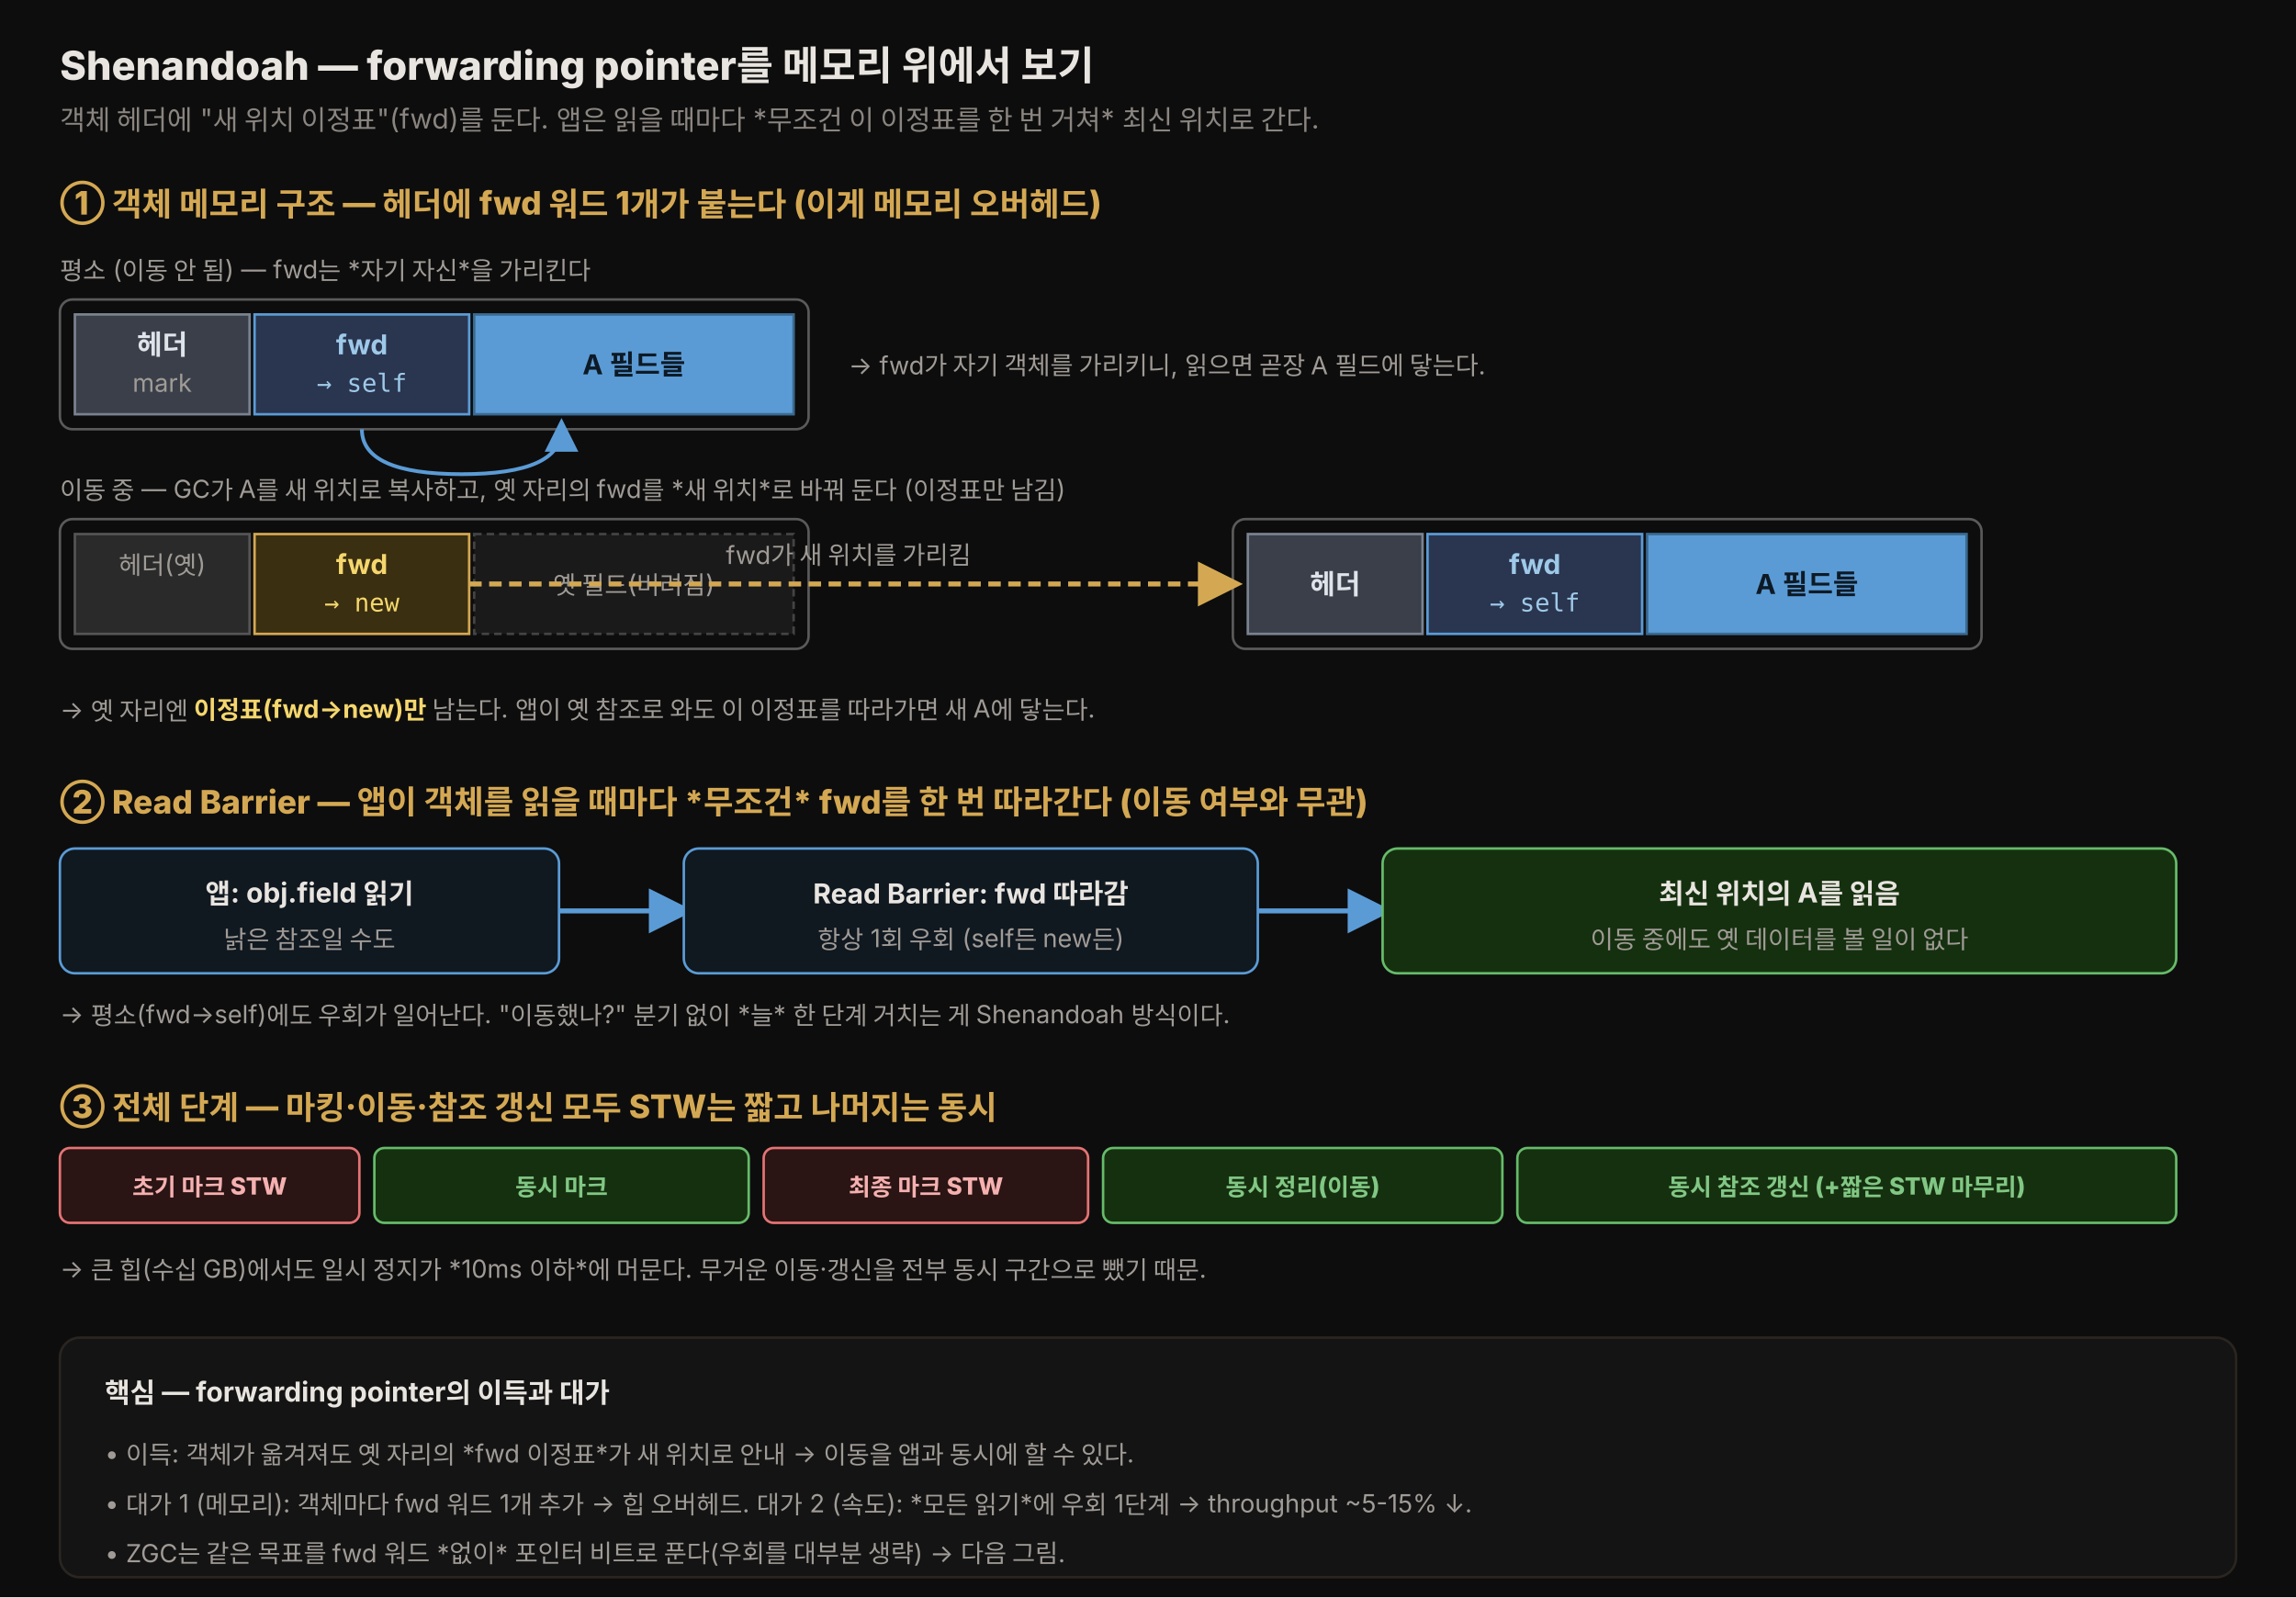
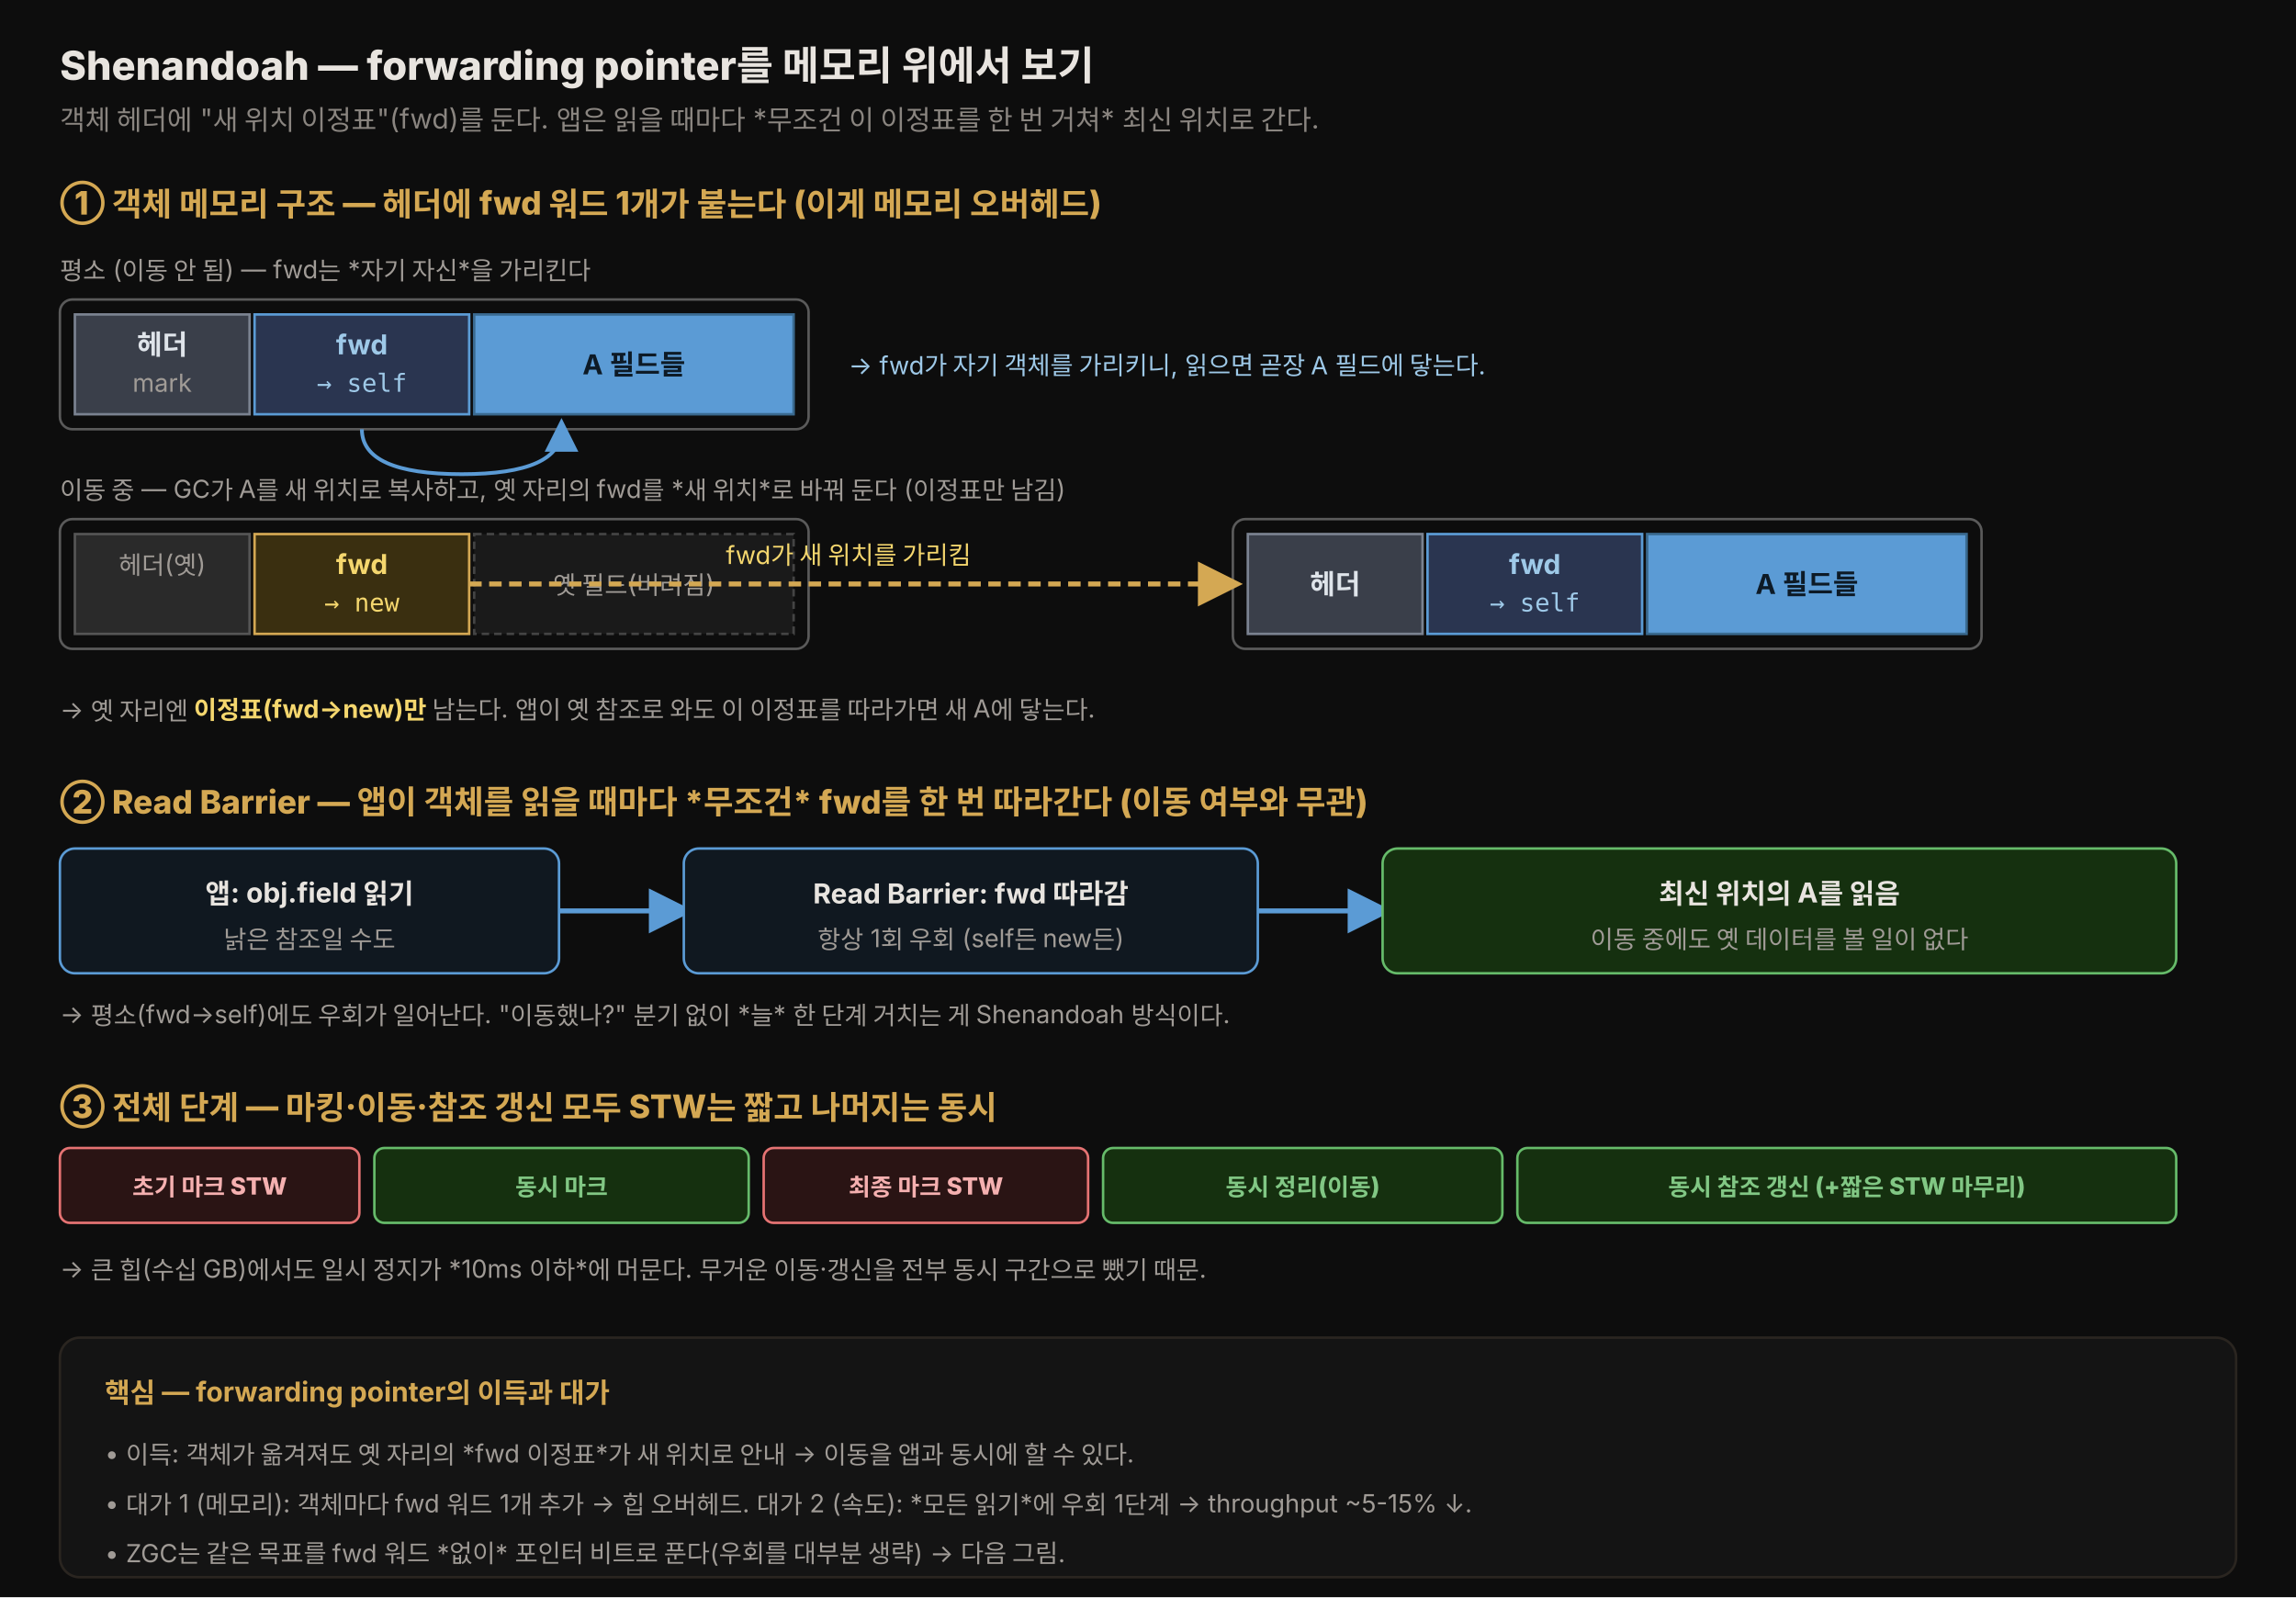
<svg xmlns="http://www.w3.org/2000/svg" viewBox="0 0 920 640" width="100%" role="img" font-family="'Pretendard', -apple-system, 'Apple SD Gothic Neo', 'Noto Sans KR', sans-serif">
  <defs>
    <style>
      .title { font-size: 16px; font-weight: 800; fill: #e8e4df; }
      .sub   { font-size: 11px; fill: rgb(138,133,128); }
      .shead { font-size: 13px; font-weight: 800; fill: rgb(212,168,83); }
      .lbl   { font-size: 11px; font-weight: 700; fill: #e8e4df; }
      .note  { font-size: 10px; fill: rgb(160,155,150); }
      .cell  { font-size: 11px; font-weight: 700; }
      .mono  { font-size: 10px; font-family: 'SFMono-Regular', ui-monospace, monospace; }
    </style>
    <marker id="ar" markerWidth="9" markerHeight="9" refX="6" refY="4.5" orient="auto">
      <path d="M0,0 L9,4.5 L0,9 z" fill="rgb(212,168,83)" />
    </marker>
    <marker id="arB" markerWidth="9" markerHeight="9" refX="6" refY="4.5" orient="auto">
      <path d="M0,0 L9,4.5 L0,9 z" fill="#5b9bd5" />
    </marker>
    <marker id="arF" markerWidth="9" markerHeight="9" refX="6" refY="4.5" orient="auto">
      <path d="M0,0 L9,4.5 L0,9 z" fill="#d4a853" />
    </marker>
  </defs>
  <rect x="0" y="0" width="920" height="640" fill="#0d0d0d" />
  <text x="24" y="32" class="title">Shenandoah — forwarding pointer를 메모리 위에서 보기</text>
  <text x="24" y="52" class="sub">객체 헤더에 "새 위치 이정표"(fwd)를 둔다. 앱은 읽을 때마다 *무조건 이 이정표를 한 번 거쳐* 최신 위치로 간다.</text>
  <text x="24" y="86" class="shead">① 객체 메모리 구조 — 헤더에 fwd 워드 1개가 붙는다 (이게 메모리 오버헤드)</text>
  <text x="24" y="112" class="note">평소 (이동 안 됨) — fwd는 *자기 자신*을 가리킨다</text>
  <g transform="translate(24,120)">
    <rect x="0" y="0" width="300" height="52" rx="5" fill="#0d0d0d" stroke="#5a5a5a" />
    <rect x="6" y="6" width="70" height="40" fill="#3a3f4a" stroke="#7a8290" />
    <text x="41" y="22" class="cell" text-anchor="middle" fill="#dfe4ea">헤더</text>
    <text x="41" y="37" class="note" text-anchor="middle">mark</text>
    <rect x="78" y="6" width="86" height="40" fill="#2a3550" stroke="#5b9bd5" />
    <text x="121" y="22" class="cell" text-anchor="middle" fill="#9ec9e8">fwd</text>
    <text x="121" y="37" class="mono" text-anchor="middle" fill="#9ec9e8">→ self</text>
    <rect x="166" y="6" width="128" height="40" fill="#5b9bd5" stroke="#3a6a90" />
    <text x="230" y="30" class="cell" text-anchor="middle" fill="#0d1a26">A 필드들</text>
    <path d="M121,52 q0,18 40,18 q40,0 40,-18" fill="none" stroke="#5b9bd5" stroke-width="1.5" marker-end="url(#arB)" />
  </g>
-   <text x="340" y="150" class="note" fill="#9ec9e8">→ fwd가 자기 객체를 가리키니, 읽으면 곧장 A 필드에 닿는다.</text>
+   <text x="340" y="150" class="note" style="fill:#9ec9e8">→ fwd가 자기 객체를 가리키니, 읽으면 곧장 A 필드에 닿는다.</text>
  <text x="24" y="200" class="note">이동 중 — GC가 A를 새 위치로 복사하고, 옛 자리의 fwd를 *새 위치*로 바꿔 둔다 (이정표만 남김)</text>
  <g transform="translate(24,208)">
    <rect x="0" y="0" width="300" height="52" rx="5" fill="#0d0d0d" stroke="#5a5a5a" />
    <rect x="6" y="6" width="70" height="40" fill="#2a2a2a" stroke="#555" />
    <text x="41" y="22" class="note" text-anchor="middle">헤더(옛)</text>
    <rect x="78" y="6" width="86" height="40" fill="#3a2f10" stroke="#d4a853" />
    <text x="121" y="22" class="cell" text-anchor="middle" fill="#f5d76e">fwd</text>
    <text x="121" y="37" class="mono" text-anchor="middle" fill="#f5d76e">→ new</text>
    <rect x="166" y="6" width="128" height="40" fill="#1a1a1a" stroke="#444" stroke-dasharray="3,2" />
    <text x="230" y="30" class="note" text-anchor="middle">옛 필드(버려짐)</text>
    <rect x="470" y="0" width="300" height="52" rx="5" fill="#0d0d0d" stroke="#5a5a5a" />
    <rect x="476" y="6" width="70" height="40" fill="#3a3f4a" stroke="#7a8290" />
    <text x="511" y="30" class="cell" text-anchor="middle" fill="#dfe4ea">헤더</text>
    <rect x="548" y="6" width="86" height="40" fill="#2a3550" stroke="#5b9bd5" />
    <text x="591" y="22" class="cell" text-anchor="middle" fill="#9ec9e8">fwd</text>
    <text x="591" y="37" class="mono" text-anchor="middle" fill="#9ec9e8">→ self</text>
    <rect x="636" y="6" width="128" height="40" fill="#5b9bd5" stroke="#3a6a90" />
    <text x="700" y="30" class="cell" text-anchor="middle" fill="#0d1a26">A 필드들</text>
    <line x1="164" y1="26" x2="468" y2="26" stroke="#d4a853" stroke-width="2" stroke-dasharray="5,3" marker-end="url(#arF)" />
-     <text x="316" y="18" class="note" fill="#f5d76e" text-anchor="middle">fwd가 새 위치를 가리킴</text>
+     <text x="316" y="18" class="note" style="fill:#f5d76e" text-anchor="middle">fwd가 새 위치를 가리킴</text>
  </g>
  <text x="24" y="288" class="note">→ 옛 자리엔 <tspan fill="#f5d76e" font-weight="700">이정표(fwd→new)만</tspan> 남는다. 앱이 옛 참조로 와도 이 이정표를 따라가면 새 A에 닿는다.</text>
  <text x="24" y="326" class="shead">② Read Barrier — 앱이 객체를 읽을 때마다 *무조건* fwd를 한 번 따라간다 (이동 여부와 무관)</text>
  <g transform="translate(24,340)">
    <rect x="0" y="0" width="200" height="50" rx="6" fill="#101820" stroke="#5b9bd5" />
    <text x="100" y="22" class="lbl" text-anchor="middle" fill="#9ec9e8">앱: obj.field 읽기</text>
    <text x="100" y="40" class="note" text-anchor="middle">낡은 참조일 수도</text>
    <line x1="200" y1="25" x2="248" y2="25" stroke="#5b9bd5" stroke-width="2" marker-end="url(#arB)" />
    <rect x="250" y="0" width="230" height="50" rx="6" fill="#101820" stroke="#5b9bd5" />
    <text x="365" y="22" class="lbl" text-anchor="middle" fill="#9ec9e8">Read Barrier: fwd 따라감</text>
    <text x="365" y="40" class="note" text-anchor="middle">항상 1회 우회 (self든 new든)</text>
    <line x1="480" y1="25" x2="528" y2="25" stroke="#5b9bd5" stroke-width="2" marker-end="url(#arB)" />
    <rect x="530" y="0" width="318" height="50" rx="6" fill="#15300f" stroke="#66bb6a" />
    <text x="689" y="22" class="lbl" text-anchor="middle" fill="#81c784">최신 위치의 A를 읽음</text>
    <text x="689" y="40" class="note" text-anchor="middle">이동 중에도 옛 데이터를 볼 일이 없다</text>
  </g>
  <text x="24" y="410" class="note">→ 평소(fwd→self)에도 우회가 일어난다. "이동했나?" 분기 없이 *늘* 한 단계 거치는 게 Shenandoah 방식이다.</text>
  <text x="24" y="448" class="shead">③ 전체 단계 — 마킹·이동·참조 갱신 모두 STW는 짧고 나머지는 동시</text>
  <g transform="translate(24,460)" font-size="9.5" font-weight="800">
    <rect x="0" y="0" width="120" height="30" rx="4" fill="#2a1414" stroke="#e57373" />
    <text x="60" y="19" text-anchor="middle" fill="#f5b0b0">초기 마크 STW</text>
    <rect x="126" y="0" width="150" height="30" rx="4" fill="#15300f" stroke="#66bb6a" />
    <text x="201" y="19" text-anchor="middle" fill="#81c784">동시 마크</text>
    <rect x="282" y="0" width="130" height="30" rx="4" fill="#2a1414" stroke="#e57373" />
    <text x="347" y="19" text-anchor="middle" fill="#f5b0b0">최종 마크 STW</text>
    <rect x="418" y="0" width="160" height="30" rx="4" fill="#15300f" stroke="#66bb6a" />
    <text x="498" y="19" text-anchor="middle" fill="#81c784">동시 정리(이동)</text>
    <rect x="584" y="0" width="264" height="30" rx="4" fill="#15300f" stroke="#66bb6a" />
    <text x="716" y="19" text-anchor="middle" fill="#81c784">동시 참조 갱신 (+짧은 STW 마무리)</text>
  </g>
  <text x="24" y="512" class="note">→ 큰 힙(수십 GB)에서도 일시 정지가 *10ms 이하*에 머문다. 무거운 이동·갱신을 전부 동시 구간으로 뺐기 때문.</text>
  <rect x="24" y="536" width="872" height="96" rx="8" fill="#141414" stroke="#2a2520" />
-   <text x="42" y="562" class="lbl" fill="rgb(212,168,83)">핵심 — forwarding pointer의 이득과 대가</text>
+   <text x="42" y="562" class="lbl" style="fill:rgb(212,168,83)">핵심 — forwarding pointer의 이득과 대가</text>
  <text x="42" y="586" class="note">• 이득: 객체가 옮겨져도 옛 자리의 *fwd 이정표*가 새 위치로 안내 → 이동을 앱과 동시에 할 수 있다.</text>
  <text x="42" y="606" class="note">• 대가 1 (메모리): 객체마다 fwd 워드 1개 추가 → 힙 오버헤드.  대가 2 (속도): *모든 읽기*에 우회 1단계 → throughput ~5-15% ↓.</text>
  <text x="42" y="626" class="note">• ZGC는 같은 목표를 fwd 워드 *없이* 포인터 비트로 푼다(우회를 대부분 생략) → 다음 그림.</text>
</svg>
